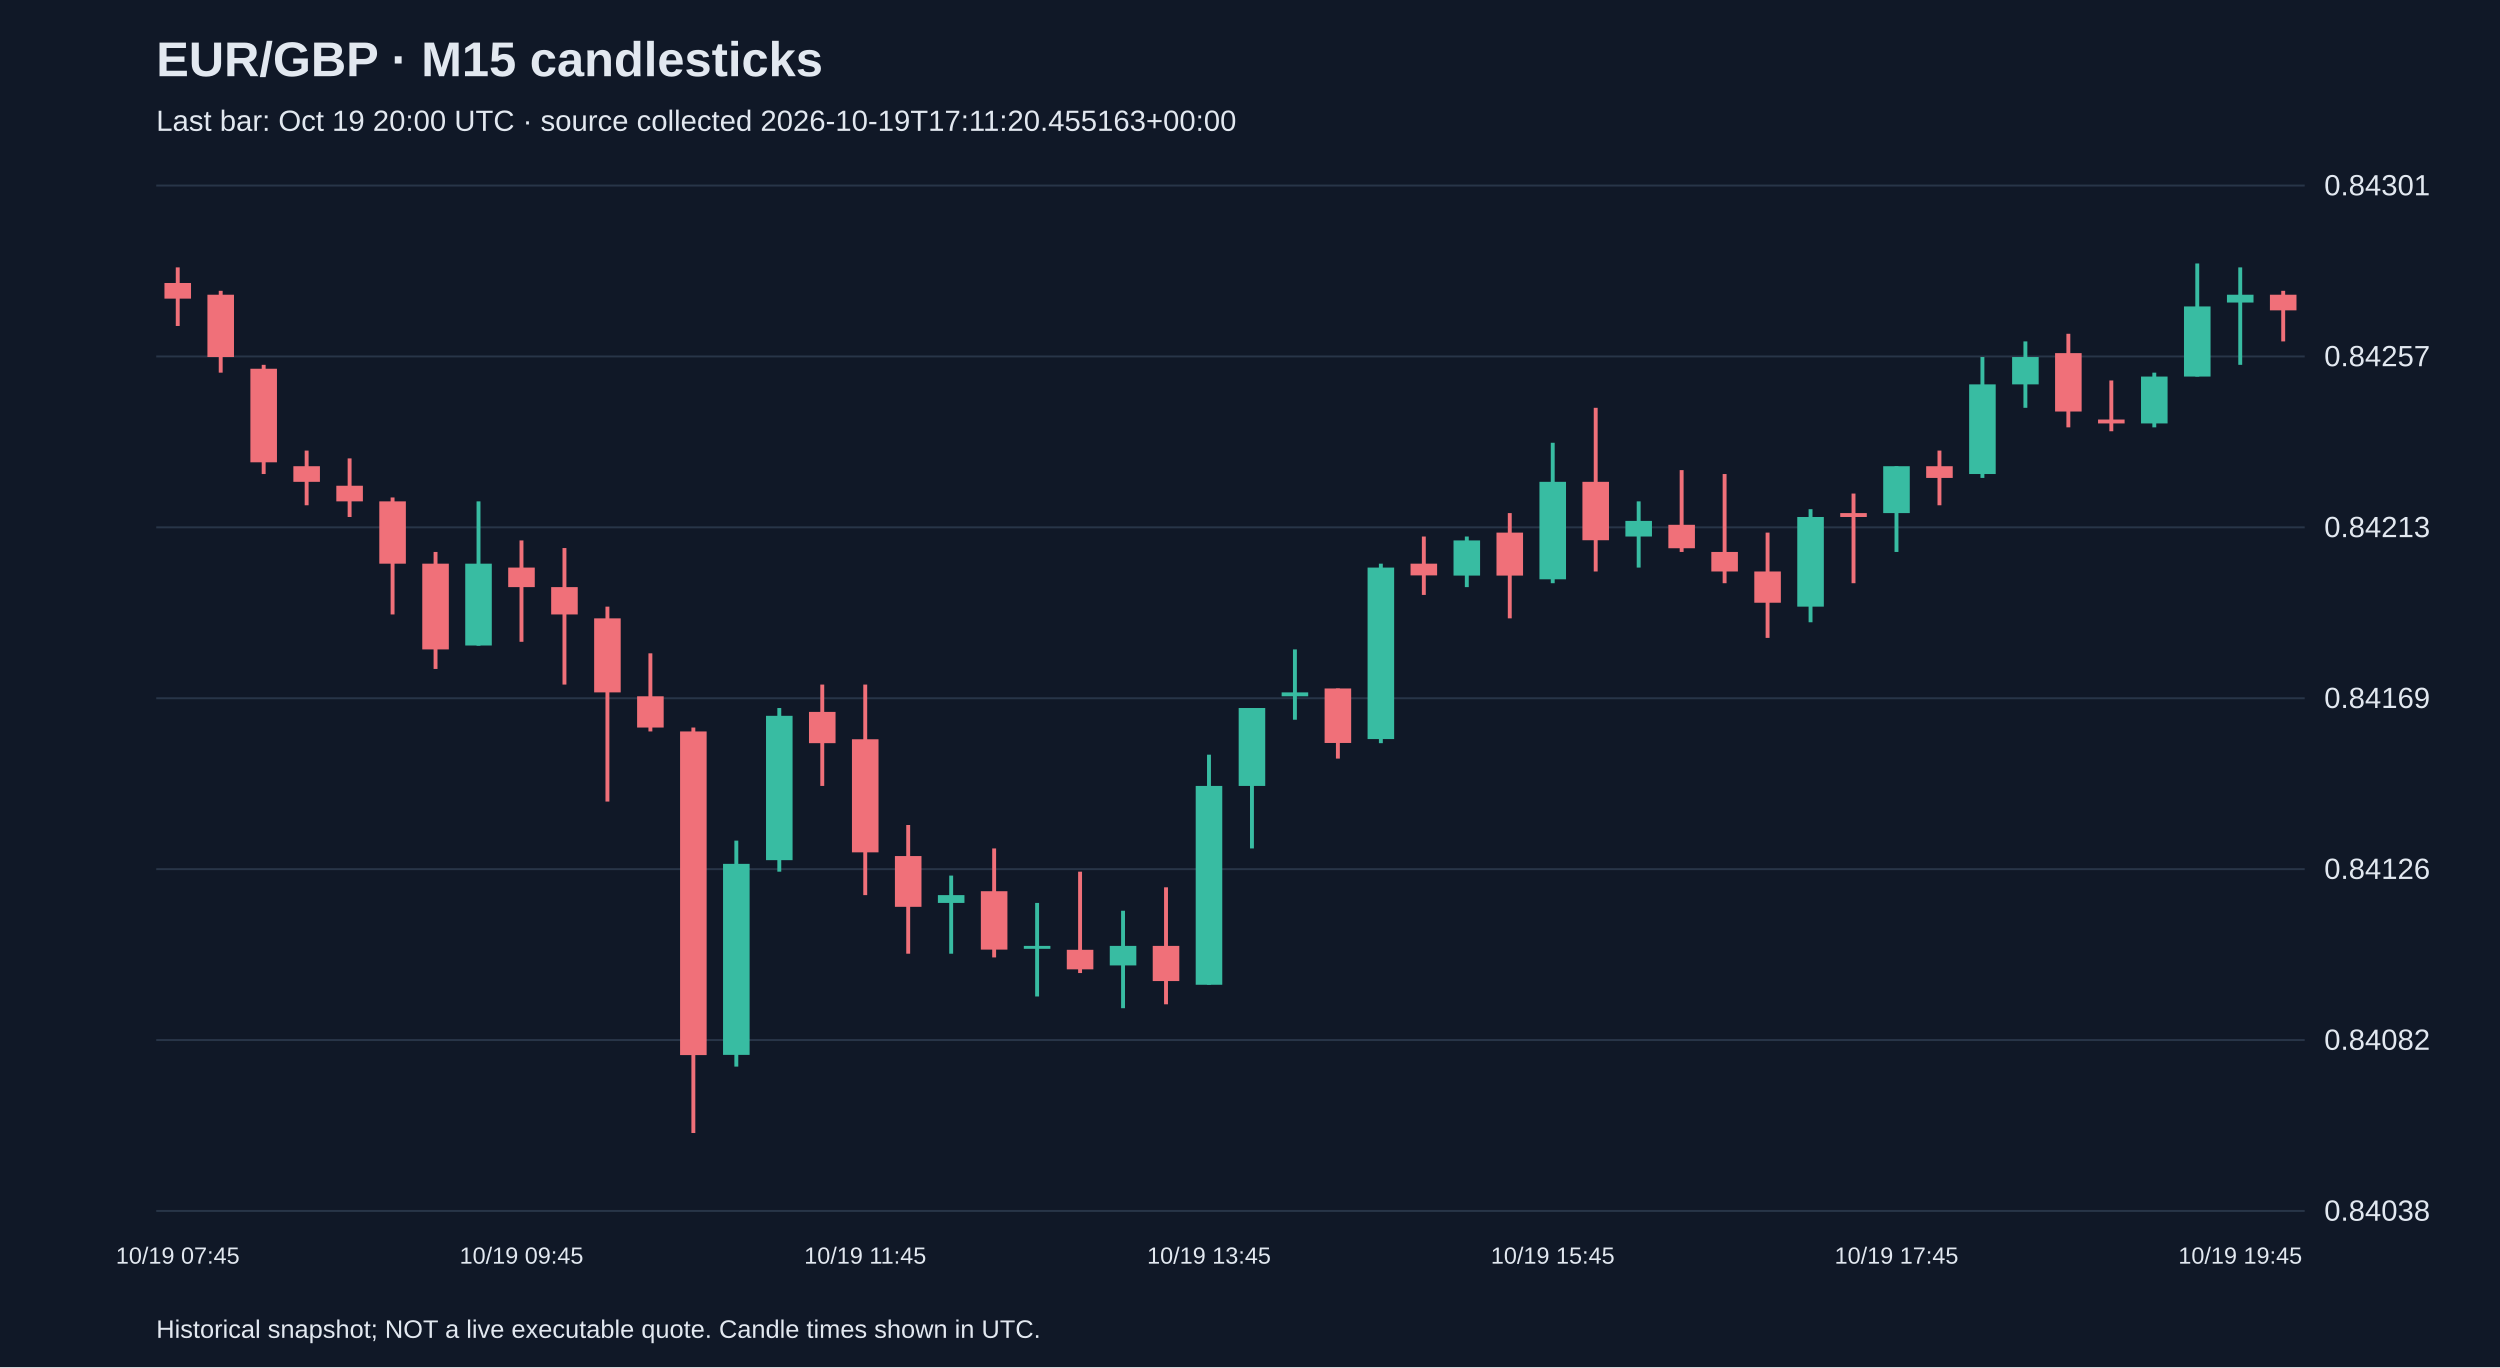
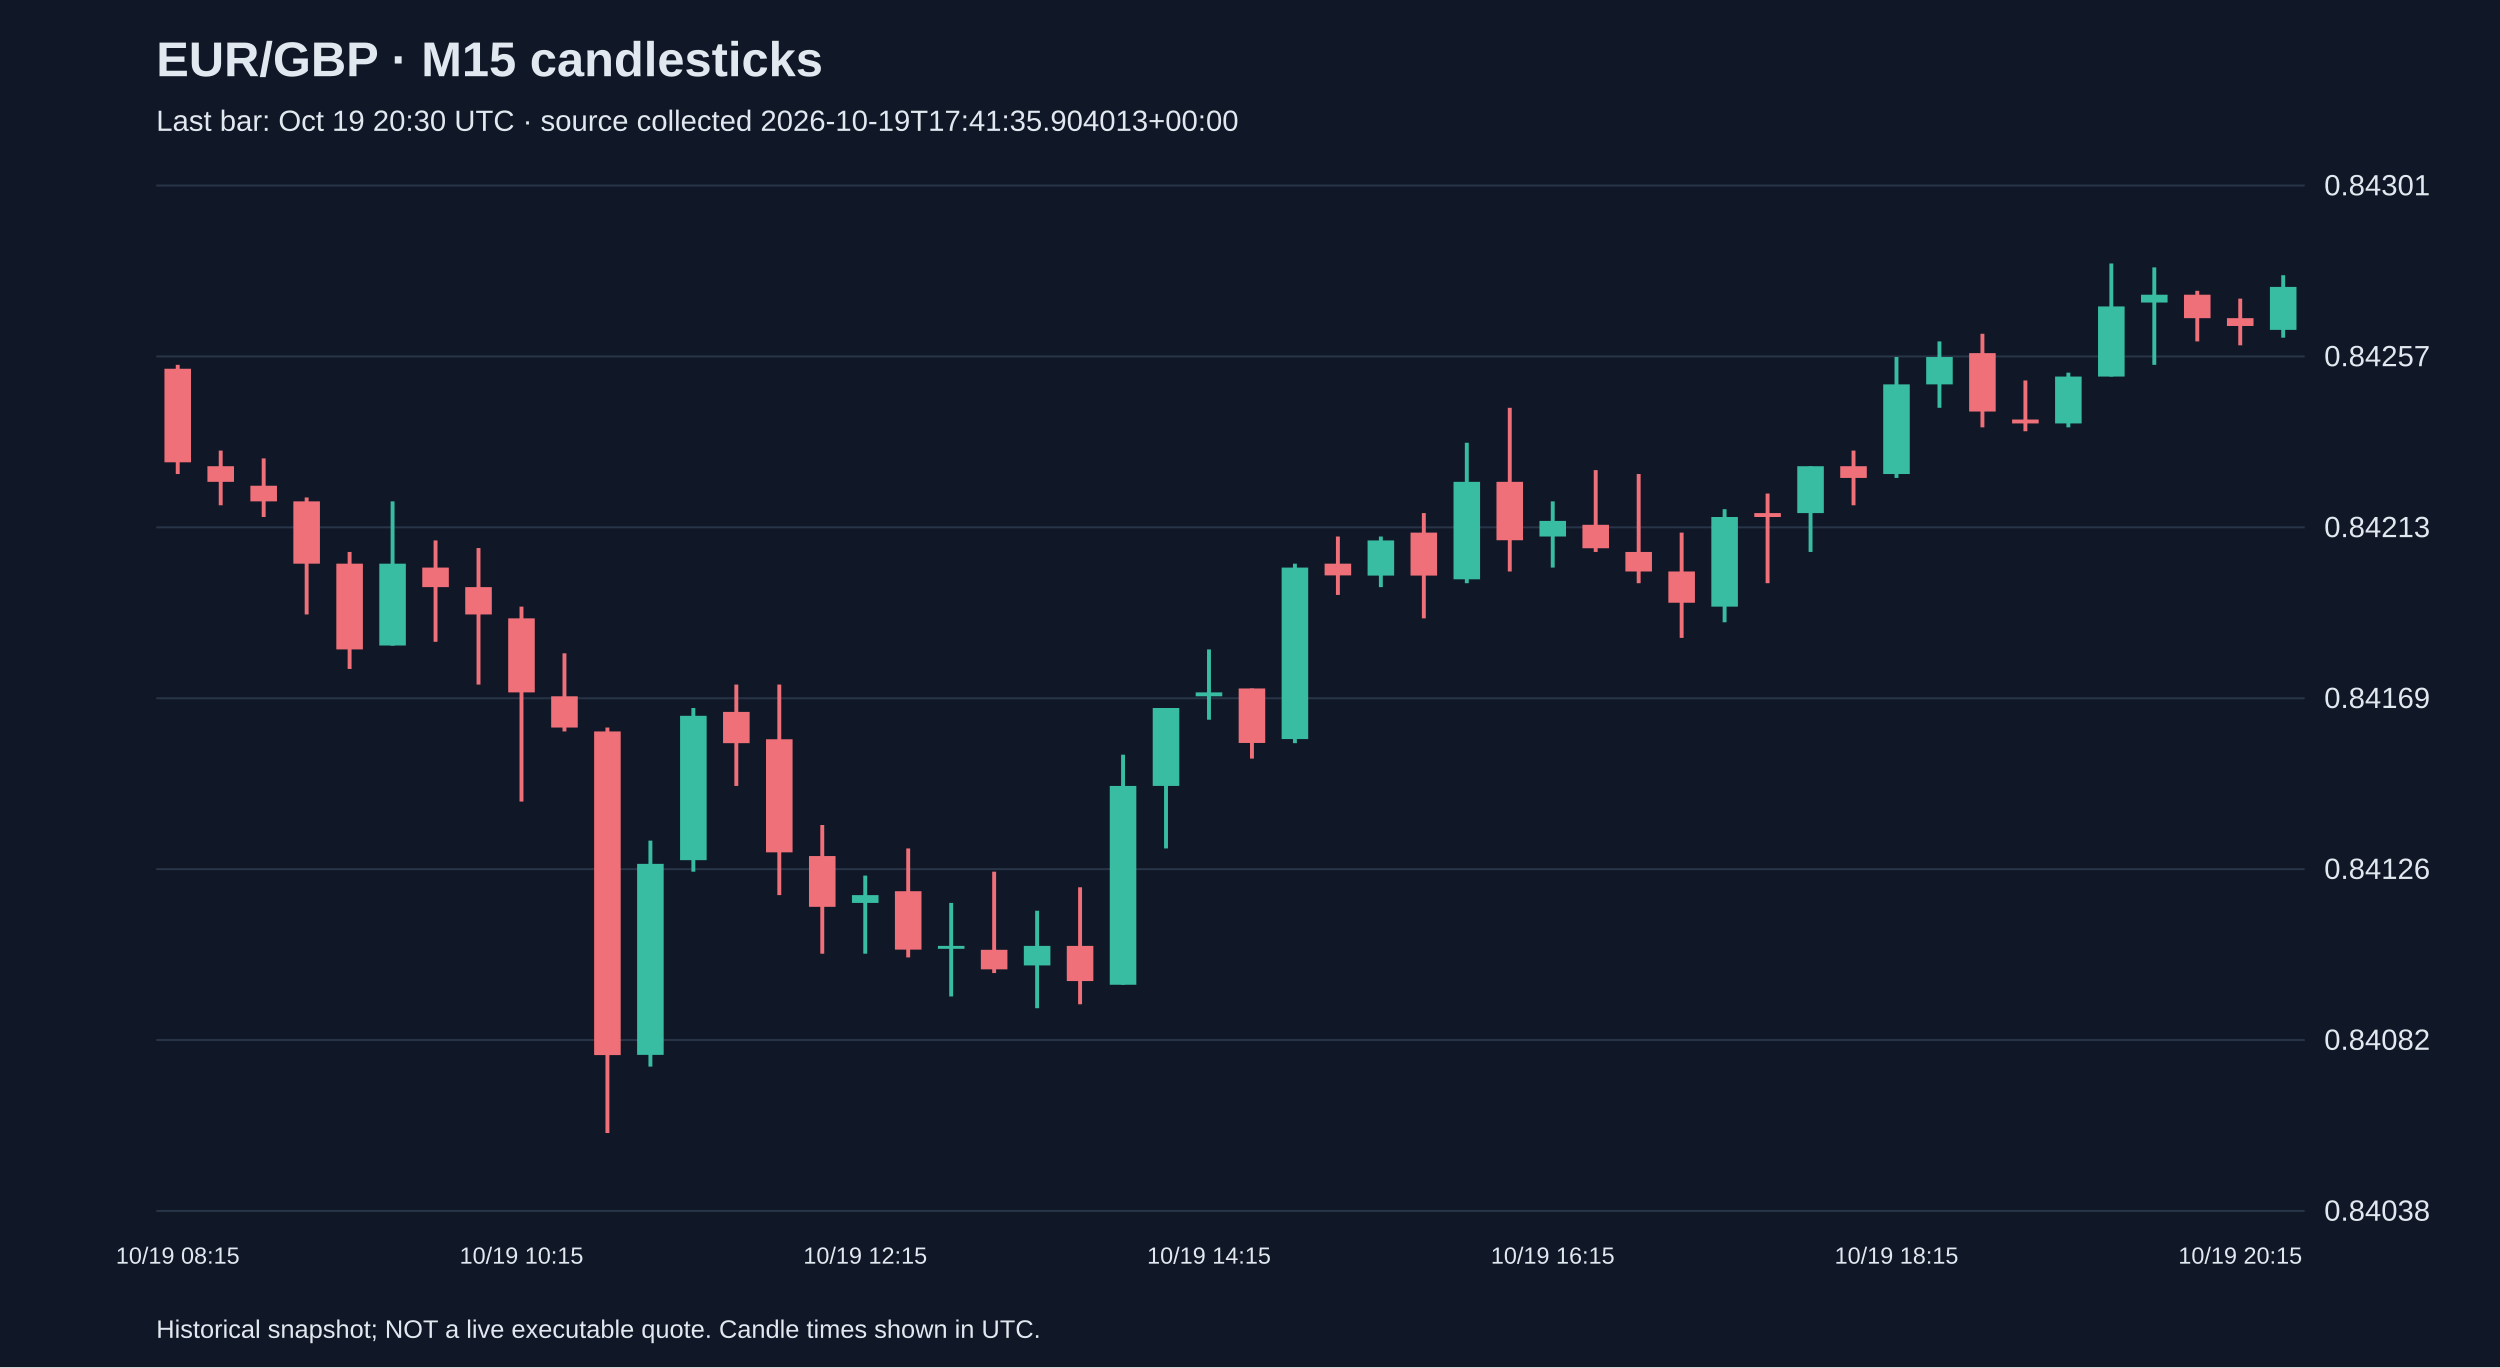
<svg xmlns="http://www.w3.org/2000/svg" viewBox="0 0 1280 700">
  <rect width="100%" height="100%" fill="#101827" />
  <style>text{font-family:Arial,sans-serif;fill:#e2e8f0}</style>
  <text x="80" y="39" font-size="25" font-weight="bold">EUR/GBP · M15 candlesticks</text>
-   <text x="80" y="67" font-size="15" fill="#a6b1c5">Last bar: Oct 19 20:00 UTC · source collected 2026-10-19T17:11:20.455163+00:00</text>
+   <text x="80" y="67" font-size="15" fill="#a6b1c5">Last bar: Oct 19 20:30 UTC · source collected 2026-10-19T17:41:35.904013+00:00</text>
  <line x1="80" y1="620.0" x2="1180" y2="620.0" stroke="#283548" />
  <text x="1190" y="625.0" font-size="15">0.84038</text>
  <line x1="80" y1="532.5" x2="1180" y2="532.5" stroke="#283548" />
  <text x="1190" y="537.5" font-size="15">0.84082</text>
  <line x1="80" y1="445.0" x2="1180" y2="445.0" stroke="#283548" />
  <text x="1190" y="450.0" font-size="15">0.84126</text>
  <line x1="80" y1="357.5" x2="1180" y2="357.5" stroke="#283548" />
  <text x="1190" y="362.5" font-size="15">0.84169</text>
  <line x1="80" y1="270.0" x2="1180" y2="270.0" stroke="#283548" />
  <text x="1190" y="275.0" font-size="15">0.84213</text>
  <line x1="80" y1="182.5" x2="1180" y2="182.5" stroke="#283548" />
  <text x="1190" y="187.5" font-size="15">0.84257</text>
  <line x1="80" y1="95.0" x2="1180" y2="95.0" stroke="#283548" />
  <text x="1190" y="100.0" font-size="15">0.84301</text>
-   <line x1="91.0" y1="136.9" x2="91.0" y2="166.9" stroke="#f07079" stroke-width="2" />
-   <rect x="84.2" y="144.9" width="13.6" height="8.0" fill="#f07079" />
-   <text x="91.0" y="647" text-anchor="middle" font-size="12">10/19 07:45</text>
-   <line x1="113.0" y1="148.9" x2="113.0" y2="190.8" stroke="#f07079" stroke-width="2" />
-   <rect x="106.2" y="150.9" width="13.6" height="31.9" fill="#f07079" />
-   <line x1="135.0" y1="186.8" x2="135.0" y2="242.7" stroke="#f07079" stroke-width="2" />
-   <rect x="128.2" y="188.8" width="13.6" height="47.9" fill="#f07079" />
-   <line x1="157.0" y1="230.7" x2="157.0" y2="258.7" stroke="#f07079" stroke-width="2" />
-   <rect x="150.2" y="238.7" width="13.6" height="8.0" fill="#f07079" />
-   <line x1="179.0" y1="234.7" x2="179.0" y2="264.7" stroke="#f07079" stroke-width="2" />
-   <rect x="172.2" y="248.7" width="13.6" height="8.0" fill="#f07079" />
-   <line x1="201.0" y1="254.7" x2="201.0" y2="314.6" stroke="#f07079" stroke-width="2" />
-   <rect x="194.2" y="256.7" width="13.6" height="31.9" fill="#f07079" />
-   <line x1="223.0" y1="282.6" x2="223.0" y2="342.5" stroke="#f07079" stroke-width="2" />
-   <rect x="216.2" y="288.6" width="13.6" height="43.9" fill="#f07079" />
-   <line x1="245.0" y1="256.7" x2="245.0" y2="330.6" stroke="#38bca2" stroke-width="2" />
-   <rect x="238.2" y="288.6" width="13.6" height="41.9" fill="#38bca2" />
-   <line x1="267.0" y1="276.7" x2="267.0" y2="328.6" stroke="#f07079" stroke-width="2" />
-   <rect x="260.2" y="290.6" width="13.6" height="10.0" fill="#f07079" />
-   <text x="267.0" y="647" text-anchor="middle" font-size="12">10/19 09:45</text>
-   <line x1="289.0" y1="280.6" x2="289.0" y2="350.5" stroke="#f07079" stroke-width="2" />
-   <rect x="282.2" y="300.6" width="13.6" height="14.0" fill="#f07079" />
-   <line x1="311.0" y1="310.6" x2="311.0" y2="410.4" stroke="#f07079" stroke-width="2" />
-   <rect x="304.2" y="316.6" width="13.6" height="37.9" fill="#f07079" />
-   <line x1="333.0" y1="334.5" x2="333.0" y2="374.5" stroke="#f07079" stroke-width="2" />
-   <rect x="326.2" y="356.5" width="13.6" height="16.0" fill="#f07079" />
-   <line x1="355.0" y1="372.5" x2="355.0" y2="580.1" stroke="#f07079" stroke-width="2" />
-   <rect x="348.2" y="374.5" width="13.6" height="165.7" fill="#f07079" />
-   <line x1="377.0" y1="430.4" x2="377.0" y2="546.1" stroke="#38bca2" stroke-width="2" />
-   <rect x="370.2" y="442.3" width="13.6" height="97.8" fill="#38bca2" />
-   <line x1="399.0" y1="362.5" x2="399.0" y2="446.3" stroke="#38bca2" stroke-width="2" />
-   <rect x="392.2" y="366.5" width="13.6" height="73.9" fill="#38bca2" />
-   <line x1="421.0" y1="350.5" x2="421.0" y2="402.4" stroke="#f07079" stroke-width="2" />
-   <rect x="414.2" y="364.5" width="13.6" height="16.0" fill="#f07079" />
-   <line x1="443.0" y1="350.5" x2="443.0" y2="458.3" stroke="#f07079" stroke-width="2" />
-   <rect x="436.2" y="378.5" width="13.6" height="57.9" fill="#f07079" />
-   <text x="443.0" y="647" text-anchor="middle" font-size="12">10/19 11:45</text>
-   <line x1="465.0" y1="422.4" x2="465.0" y2="488.3" stroke="#f07079" stroke-width="2" />
-   <rect x="458.2" y="438.3" width="13.6" height="26.0" fill="#f07079" />
-   <line x1="487.0" y1="448.3" x2="487.0" y2="488.3" stroke="#38bca2" stroke-width="2" />
-   <rect x="480.2" y="458.3" width="13.6" height="4.0" fill="#38bca2" />
-   <line x1="509.0" y1="434.4" x2="509.0" y2="490.2" stroke="#f07079" stroke-width="2" />
-   <rect x="502.2" y="456.3" width="13.6" height="29.9" fill="#f07079" />
-   <line x1="531.0" y1="462.3" x2="531.0" y2="510.2" stroke="#38bca2" stroke-width="2" />
-   <rect x="524.2" y="484.3" width="13.6" height="1.5" fill="#38bca2" />
-   <line x1="553.0" y1="446.3" x2="553.0" y2="498.2" stroke="#f07079" stroke-width="2" />
-   <rect x="546.2" y="486.3" width="13.6" height="10.0" fill="#f07079" />
-   <line x1="575.0" y1="466.3" x2="575.0" y2="516.2" stroke="#38bca2" stroke-width="2" />
-   <rect x="568.2" y="484.3" width="13.6" height="10.0" fill="#38bca2" />
-   <line x1="597.0" y1="454.3" x2="597.0" y2="514.2" stroke="#f07079" stroke-width="2" />
-   <rect x="590.2" y="484.3" width="13.6" height="18.0" fill="#f07079" />
-   <line x1="619.0" y1="386.4" x2="619.0" y2="504.2" stroke="#38bca2" stroke-width="2" />
-   <rect x="612.2" y="402.4" width="13.6" height="101.8" fill="#38bca2" />
-   <text x="619.0" y="647" text-anchor="middle" font-size="12">10/19 13:45</text>
-   <line x1="641.0" y1="362.5" x2="641.0" y2="434.4" stroke="#38bca2" stroke-width="2" />
-   <rect x="634.2" y="362.5" width="13.6" height="39.9" fill="#38bca2" />
-   <line x1="663.0" y1="332.5" x2="663.0" y2="368.5" stroke="#38bca2" stroke-width="2" />
-   <rect x="656.2" y="354.5" width="13.6" height="2.0" fill="#38bca2" />
-   <line x1="685.0" y1="352.5" x2="685.0" y2="388.4" stroke="#f07079" stroke-width="2" />
-   <rect x="678.2" y="352.5" width="13.6" height="27.9" fill="#f07079" />
-   <line x1="707.0" y1="288.6" x2="707.0" y2="380.5" stroke="#38bca2" stroke-width="2" />
-   <rect x="700.2" y="290.6" width="13.6" height="87.8" fill="#38bca2" />
-   <line x1="729.0" y1="274.7" x2="729.0" y2="304.6" stroke="#f07079" stroke-width="2" />
-   <rect x="722.2" y="288.6" width="13.6" height="6.0" fill="#f07079" />
-   <line x1="751.0" y1="274.7" x2="751.0" y2="300.6" stroke="#38bca2" stroke-width="2" />
-   <rect x="744.2" y="276.7" width="13.6" height="18.0" fill="#38bca2" />
-   <line x1="773.0" y1="262.7" x2="773.0" y2="316.6" stroke="#f07079" stroke-width="2" />
-   <rect x="766.2" y="272.7" width="13.6" height="22.0" fill="#f07079" />
-   <line x1="795.0" y1="226.7" x2="795.0" y2="298.6" stroke="#38bca2" stroke-width="2" />
-   <rect x="788.2" y="246.7" width="13.6" height="49.9" fill="#38bca2" />
-   <text x="795.0" y="647" text-anchor="middle" font-size="12">10/19 15:45</text>
-   <line x1="817.0" y1="208.8" x2="817.0" y2="292.6" stroke="#f07079" stroke-width="2" />
-   <rect x="810.2" y="246.7" width="13.6" height="29.9" fill="#f07079" />
-   <line x1="839.0" y1="256.7" x2="839.0" y2="290.6" stroke="#38bca2" stroke-width="2" />
-   <rect x="832.2" y="266.7" width="13.6" height="8.0" fill="#38bca2" />
-   <line x1="861.0" y1="240.7" x2="861.0" y2="282.6" stroke="#f07079" stroke-width="2" />
-   <rect x="854.2" y="268.7" width="13.6" height="12.0" fill="#f07079" />
-   <line x1="883.0" y1="242.7" x2="883.0" y2="298.6" stroke="#f07079" stroke-width="2" />
-   <rect x="876.2" y="282.6" width="13.6" height="10.0" fill="#f07079" />
-   <line x1="905.0" y1="272.7" x2="905.0" y2="326.6" stroke="#f07079" stroke-width="2" />
-   <rect x="898.2" y="292.6" width="13.6" height="16.0" fill="#f07079" />
-   <line x1="927.0" y1="260.7" x2="927.0" y2="318.6" stroke="#38bca2" stroke-width="2" />
-   <rect x="920.2" y="264.7" width="13.6" height="45.9" fill="#38bca2" />
-   <line x1="949.0" y1="252.7" x2="949.0" y2="298.6" stroke="#f07079" stroke-width="2" />
-   <rect x="942.2" y="262.7" width="13.6" height="2.0" fill="#f07079" />
-   <line x1="971.0" y1="238.7" x2="971.0" y2="282.6" stroke="#38bca2" stroke-width="2" />
-   <rect x="964.2" y="238.7" width="13.6" height="24.0" fill="#38bca2" />
-   <text x="971.0" y="647" text-anchor="middle" font-size="12">10/19 17:45</text>
-   <line x1="993.0" y1="230.7" x2="993.0" y2="258.7" stroke="#f07079" stroke-width="2" />
-   <rect x="986.2" y="238.7" width="13.6" height="6.0" fill="#f07079" />
-   <line x1="1015.0" y1="182.8" x2="1015.0" y2="244.7" stroke="#38bca2" stroke-width="2" />
-   <rect x="1008.2" y="196.8" width="13.6" height="45.9" fill="#38bca2" />
-   <line x1="1037.0" y1="174.8" x2="1037.0" y2="208.8" stroke="#38bca2" stroke-width="2" />
-   <rect x="1030.2" y="182.8" width="13.6" height="14.0" fill="#38bca2" />
-   <line x1="1059.0" y1="170.9" x2="1059.0" y2="218.8" stroke="#f07079" stroke-width="2" />
-   <rect x="1052.2" y="180.8" width="13.6" height="29.9" fill="#f07079" />
-   <line x1="1081.0" y1="194.8" x2="1081.0" y2="220.8" stroke="#f07079" stroke-width="2" />
-   <rect x="1074.2" y="214.8" width="13.6" height="2.0" fill="#f07079" />
-   <line x1="1103.0" y1="190.8" x2="1103.0" y2="218.8" stroke="#38bca2" stroke-width="2" />
-   <rect x="1096.2" y="192.8" width="13.6" height="24.0" fill="#38bca2" />
-   <line x1="1125.0" y1="134.9" x2="1125.0" y2="192.8" stroke="#38bca2" stroke-width="2" />
-   <rect x="1118.2" y="156.9" width="13.6" height="35.9" fill="#38bca2" />
-   <line x1="1147.0" y1="136.9" x2="1147.0" y2="186.8" stroke="#38bca2" stroke-width="2" />
-   <rect x="1140.2" y="150.9" width="13.6" height="4.0" fill="#38bca2" />
-   <text x="1147.0" y="647" text-anchor="middle" font-size="12">10/19 19:45</text>
-   <line x1="1169.0" y1="148.9" x2="1169.0" y2="174.8" stroke="#f07079" stroke-width="2" />
-   <rect x="1162.2" y="150.9" width="13.6" height="8.0" fill="#f07079" />
+   <line x1="91.0" y1="186.8" x2="91.0" y2="242.7" stroke="#f07079" stroke-width="2" />
+   <rect x="84.2" y="188.8" width="13.6" height="47.9" fill="#f07079" />
+   <text x="91.0" y="647" text-anchor="middle" font-size="12">10/19 08:15</text>
+   <line x1="113.0" y1="230.7" x2="113.0" y2="258.7" stroke="#f07079" stroke-width="2" />
+   <rect x="106.2" y="238.7" width="13.6" height="8.0" fill="#f07079" />
+   <line x1="135.0" y1="234.7" x2="135.0" y2="264.7" stroke="#f07079" stroke-width="2" />
+   <rect x="128.2" y="248.7" width="13.6" height="8.0" fill="#f07079" />
+   <line x1="157.0" y1="254.7" x2="157.0" y2="314.6" stroke="#f07079" stroke-width="2" />
+   <rect x="150.2" y="256.7" width="13.6" height="31.9" fill="#f07079" />
+   <line x1="179.0" y1="282.6" x2="179.0" y2="342.5" stroke="#f07079" stroke-width="2" />
+   <rect x="172.2" y="288.6" width="13.6" height="43.9" fill="#f07079" />
+   <line x1="201.0" y1="256.7" x2="201.0" y2="330.6" stroke="#38bca2" stroke-width="2" />
+   <rect x="194.2" y="288.6" width="13.6" height="41.9" fill="#38bca2" />
+   <line x1="223.0" y1="276.7" x2="223.0" y2="328.6" stroke="#f07079" stroke-width="2" />
+   <rect x="216.2" y="290.6" width="13.6" height="10.0" fill="#f07079" />
+   <line x1="245.0" y1="280.6" x2="245.0" y2="350.5" stroke="#f07079" stroke-width="2" />
+   <rect x="238.2" y="300.6" width="13.6" height="14.0" fill="#f07079" />
+   <line x1="267.0" y1="310.6" x2="267.0" y2="410.4" stroke="#f07079" stroke-width="2" />
+   <rect x="260.2" y="316.6" width="13.6" height="37.9" fill="#f07079" />
+   <text x="267.0" y="647" text-anchor="middle" font-size="12">10/19 10:15</text>
+   <line x1="289.0" y1="334.5" x2="289.0" y2="374.5" stroke="#f07079" stroke-width="2" />
+   <rect x="282.2" y="356.5" width="13.6" height="16.0" fill="#f07079" />
+   <line x1="311.0" y1="372.5" x2="311.0" y2="580.1" stroke="#f07079" stroke-width="2" />
+   <rect x="304.2" y="374.5" width="13.6" height="165.7" fill="#f07079" />
+   <line x1="333.0" y1="430.4" x2="333.0" y2="546.1" stroke="#38bca2" stroke-width="2" />
+   <rect x="326.2" y="442.3" width="13.6" height="97.8" fill="#38bca2" />
+   <line x1="355.0" y1="362.5" x2="355.0" y2="446.3" stroke="#38bca2" stroke-width="2" />
+   <rect x="348.2" y="366.5" width="13.6" height="73.9" fill="#38bca2" />
+   <line x1="377.0" y1="350.5" x2="377.0" y2="402.4" stroke="#f07079" stroke-width="2" />
+   <rect x="370.2" y="364.5" width="13.6" height="16.0" fill="#f07079" />
+   <line x1="399.0" y1="350.5" x2="399.0" y2="458.3" stroke="#f07079" stroke-width="2" />
+   <rect x="392.2" y="378.5" width="13.6" height="57.9" fill="#f07079" />
+   <line x1="421.0" y1="422.4" x2="421.0" y2="488.3" stroke="#f07079" stroke-width="2" />
+   <rect x="414.2" y="438.3" width="13.6" height="26.0" fill="#f07079" />
+   <line x1="443.0" y1="448.3" x2="443.0" y2="488.3" stroke="#38bca2" stroke-width="2" />
+   <rect x="436.2" y="458.3" width="13.6" height="4.0" fill="#38bca2" />
+   <text x="443.0" y="647" text-anchor="middle" font-size="12">10/19 12:15</text>
+   <line x1="465.0" y1="434.4" x2="465.0" y2="490.2" stroke="#f07079" stroke-width="2" />
+   <rect x="458.2" y="456.3" width="13.6" height="29.9" fill="#f07079" />
+   <line x1="487.0" y1="462.3" x2="487.0" y2="510.2" stroke="#38bca2" stroke-width="2" />
+   <rect x="480.2" y="484.3" width="13.6" height="1.5" fill="#38bca2" />
+   <line x1="509.0" y1="446.3" x2="509.0" y2="498.2" stroke="#f07079" stroke-width="2" />
+   <rect x="502.2" y="486.3" width="13.6" height="10.0" fill="#f07079" />
+   <line x1="531.0" y1="466.3" x2="531.0" y2="516.2" stroke="#38bca2" stroke-width="2" />
+   <rect x="524.2" y="484.3" width="13.6" height="10.0" fill="#38bca2" />
+   <line x1="553.0" y1="454.3" x2="553.0" y2="514.2" stroke="#f07079" stroke-width="2" />
+   <rect x="546.2" y="484.3" width="13.6" height="18.0" fill="#f07079" />
+   <line x1="575.0" y1="386.4" x2="575.0" y2="504.2" stroke="#38bca2" stroke-width="2" />
+   <rect x="568.2" y="402.4" width="13.6" height="101.8" fill="#38bca2" />
+   <line x1="597.0" y1="362.5" x2="597.0" y2="434.4" stroke="#38bca2" stroke-width="2" />
+   <rect x="590.2" y="362.5" width="13.6" height="39.9" fill="#38bca2" />
+   <line x1="619.0" y1="332.5" x2="619.0" y2="368.5" stroke="#38bca2" stroke-width="2" />
+   <rect x="612.2" y="354.5" width="13.6" height="2.0" fill="#38bca2" />
+   <text x="619.0" y="647" text-anchor="middle" font-size="12">10/19 14:15</text>
+   <line x1="641.0" y1="352.5" x2="641.0" y2="388.4" stroke="#f07079" stroke-width="2" />
+   <rect x="634.2" y="352.5" width="13.6" height="27.9" fill="#f07079" />
+   <line x1="663.0" y1="288.6" x2="663.0" y2="380.5" stroke="#38bca2" stroke-width="2" />
+   <rect x="656.2" y="290.6" width="13.6" height="87.8" fill="#38bca2" />
+   <line x1="685.0" y1="274.7" x2="685.0" y2="304.6" stroke="#f07079" stroke-width="2" />
+   <rect x="678.2" y="288.6" width="13.6" height="6.0" fill="#f07079" />
+   <line x1="707.0" y1="274.7" x2="707.0" y2="300.6" stroke="#38bca2" stroke-width="2" />
+   <rect x="700.2" y="276.7" width="13.6" height="18.0" fill="#38bca2" />
+   <line x1="729.0" y1="262.7" x2="729.0" y2="316.6" stroke="#f07079" stroke-width="2" />
+   <rect x="722.2" y="272.7" width="13.6" height="22.0" fill="#f07079" />
+   <line x1="751.0" y1="226.7" x2="751.0" y2="298.6" stroke="#38bca2" stroke-width="2" />
+   <rect x="744.2" y="246.7" width="13.6" height="49.9" fill="#38bca2" />
+   <line x1="773.0" y1="208.8" x2="773.0" y2="292.6" stroke="#f07079" stroke-width="2" />
+   <rect x="766.2" y="246.7" width="13.6" height="29.9" fill="#f07079" />
+   <line x1="795.0" y1="256.7" x2="795.0" y2="290.6" stroke="#38bca2" stroke-width="2" />
+   <rect x="788.2" y="266.7" width="13.6" height="8.0" fill="#38bca2" />
+   <text x="795.0" y="647" text-anchor="middle" font-size="12">10/19 16:15</text>
+   <line x1="817.0" y1="240.7" x2="817.0" y2="282.6" stroke="#f07079" stroke-width="2" />
+   <rect x="810.2" y="268.7" width="13.6" height="12.0" fill="#f07079" />
+   <line x1="839.0" y1="242.7" x2="839.0" y2="298.6" stroke="#f07079" stroke-width="2" />
+   <rect x="832.2" y="282.6" width="13.6" height="10.0" fill="#f07079" />
+   <line x1="861.0" y1="272.7" x2="861.0" y2="326.6" stroke="#f07079" stroke-width="2" />
+   <rect x="854.2" y="292.6" width="13.6" height="16.0" fill="#f07079" />
+   <line x1="883.0" y1="260.7" x2="883.0" y2="318.6" stroke="#38bca2" stroke-width="2" />
+   <rect x="876.2" y="264.7" width="13.6" height="45.9" fill="#38bca2" />
+   <line x1="905.0" y1="252.7" x2="905.0" y2="298.6" stroke="#f07079" stroke-width="2" />
+   <rect x="898.2" y="262.7" width="13.6" height="2.0" fill="#f07079" />
+   <line x1="927.0" y1="238.7" x2="927.0" y2="282.6" stroke="#38bca2" stroke-width="2" />
+   <rect x="920.2" y="238.7" width="13.6" height="24.0" fill="#38bca2" />
+   <line x1="949.0" y1="230.7" x2="949.0" y2="258.7" stroke="#f07079" stroke-width="2" />
+   <rect x="942.2" y="238.7" width="13.6" height="6.0" fill="#f07079" />
+   <line x1="971.0" y1="182.8" x2="971.0" y2="244.7" stroke="#38bca2" stroke-width="2" />
+   <rect x="964.2" y="196.8" width="13.6" height="45.9" fill="#38bca2" />
+   <text x="971.0" y="647" text-anchor="middle" font-size="12">10/19 18:15</text>
+   <line x1="993.0" y1="174.8" x2="993.0" y2="208.8" stroke="#38bca2" stroke-width="2" />
+   <rect x="986.2" y="182.8" width="13.6" height="14.0" fill="#38bca2" />
+   <line x1="1015.0" y1="170.9" x2="1015.0" y2="218.8" stroke="#f07079" stroke-width="2" />
+   <rect x="1008.2" y="180.8" width="13.6" height="29.9" fill="#f07079" />
+   <line x1="1037.0" y1="194.8" x2="1037.0" y2="220.8" stroke="#f07079" stroke-width="2" />
+   <rect x="1030.2" y="214.8" width="13.6" height="2.0" fill="#f07079" />
+   <line x1="1059.0" y1="190.8" x2="1059.0" y2="218.8" stroke="#38bca2" stroke-width="2" />
+   <rect x="1052.2" y="192.8" width="13.6" height="24.0" fill="#38bca2" />
+   <line x1="1081.0" y1="134.9" x2="1081.0" y2="192.8" stroke="#38bca2" stroke-width="2" />
+   <rect x="1074.2" y="156.9" width="13.6" height="35.9" fill="#38bca2" />
+   <line x1="1103.0" y1="136.9" x2="1103.0" y2="186.8" stroke="#38bca2" stroke-width="2" />
+   <rect x="1096.2" y="150.9" width="13.6" height="4.0" fill="#38bca2" />
+   <line x1="1125.0" y1="148.9" x2="1125.0" y2="174.8" stroke="#f07079" stroke-width="2" />
+   <rect x="1118.2" y="150.9" width="13.6" height="12.0" fill="#f07079" />
+   <line x1="1147.0" y1="152.9" x2="1147.0" y2="176.8" stroke="#f07079" stroke-width="2" />
+   <rect x="1140.2" y="162.9" width="13.6" height="4.0" fill="#f07079" />
+   <text x="1147.0" y="647" text-anchor="middle" font-size="12">10/19 20:15</text>
+   <line x1="1169.0" y1="140.9" x2="1169.0" y2="172.9" stroke="#38bca2" stroke-width="2" />
+   <rect x="1162.2" y="146.9" width="13.6" height="22.0" fill="#38bca2" />
  <text x="80" y="685" font-size="13">Historical snapshot; NOT a live executable quote. Candle times shown in UTC.</text>
</svg>
